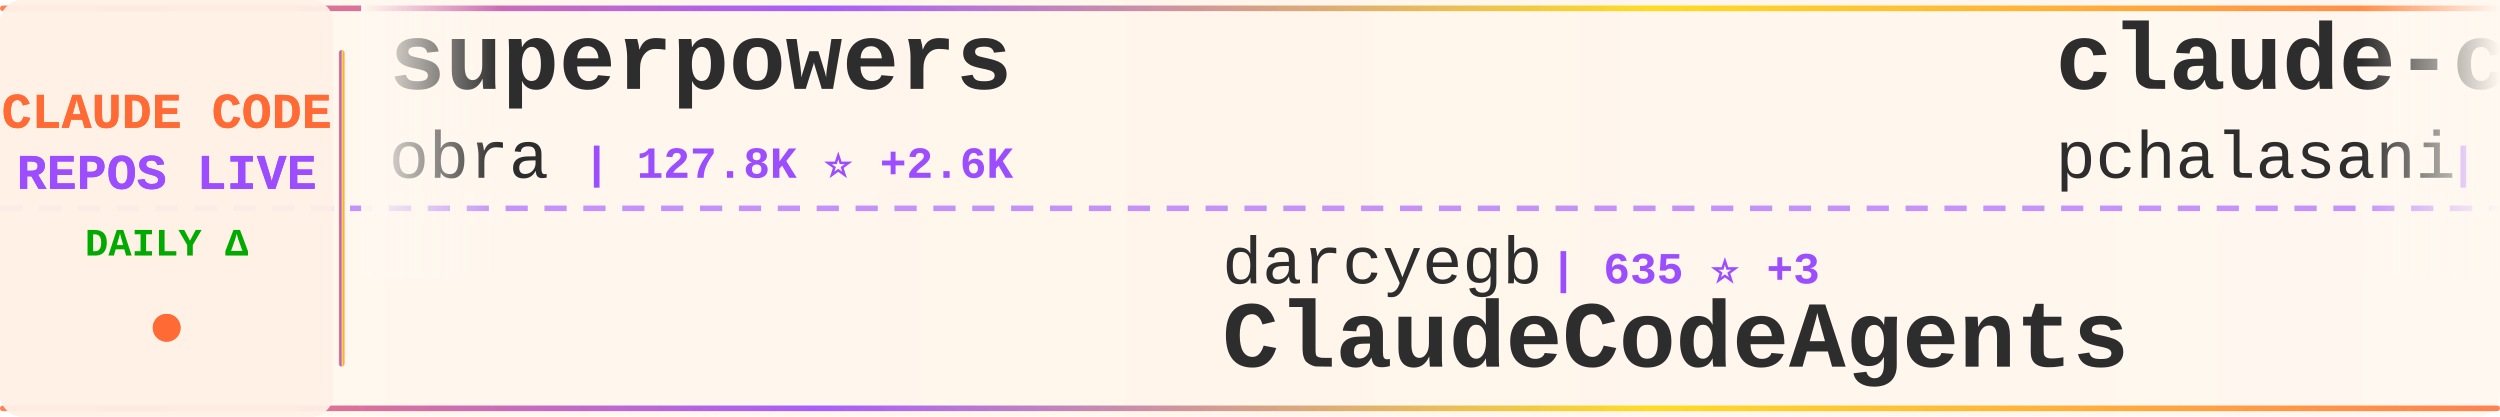
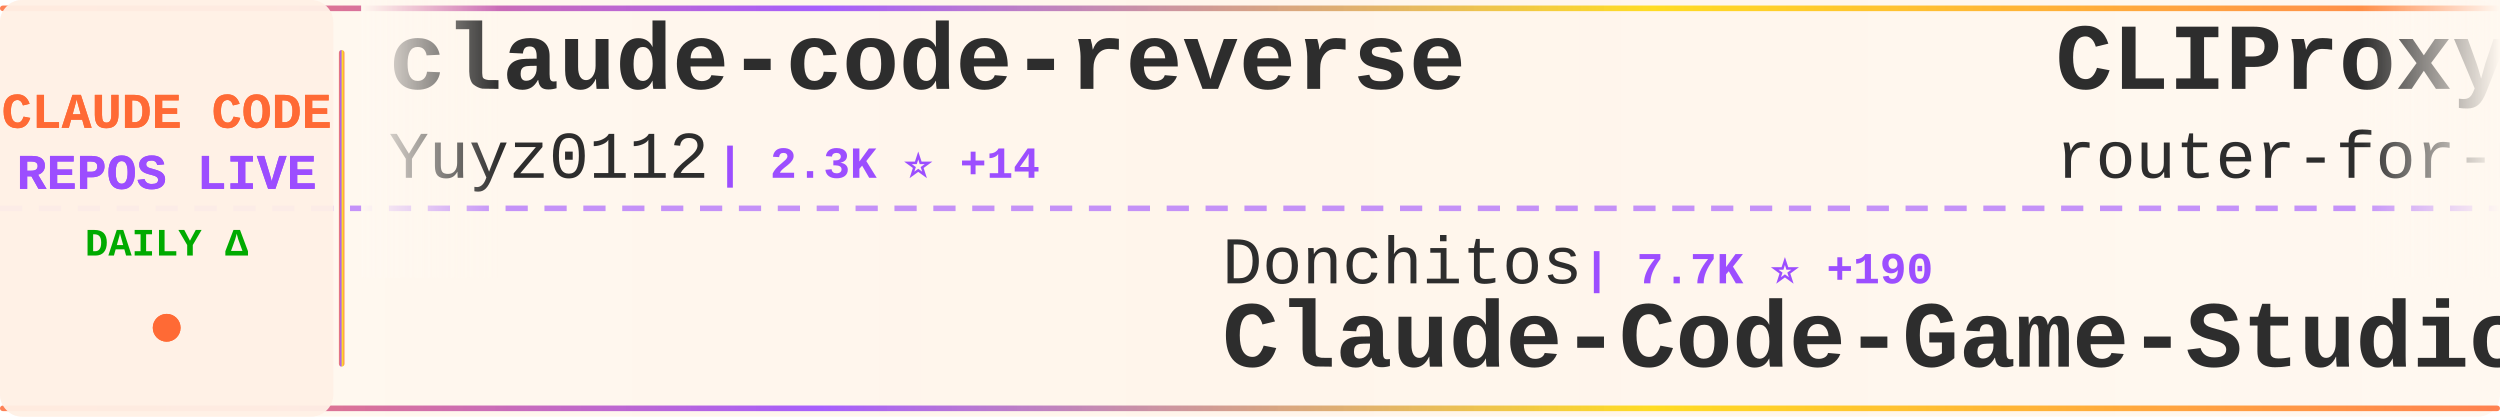
<svg xmlns="http://www.w3.org/2000/svg" width="900" height="150">
  <defs>
    <linearGradient id="tickerBg" x1="0%" y1="0%" x2="100%" y2="0%">
      <stop offset="0%" style="stop-color:#fff8f0;stop-opacity:0.98" />
      <stop offset="50%" style="stop-color:#fff5eb;stop-opacity:1" />
      <stop offset="100%" style="stop-color:#fff8f0;stop-opacity:0.98" />
    </linearGradient>
    <linearGradient id="borderGrad" x1="0%" y1="0%" x2="100%" y2="0%">
      <stop offset="0%" style="stop-color:#FF6B35;stop-opacity:0.85">
        <animate attributeName="stop-opacity" values="0.85;1;0.85" dur="2s" repeatCount="indefinite" />
      </stop>
      <stop offset="33%" style="stop-color:#9C4EFF;stop-opacity:0.9">
        <animate attributeName="stop-opacity" values="0.9;1;0.9" dur="2.2s" repeatCount="indefinite" />
      </stop>
      <stop offset="66%" style="stop-color:#FFD700;stop-opacity:0.85">
        <animate attributeName="stop-opacity" values="0.85;1;0.85" dur="1.8s" repeatCount="indefinite" />
      </stop>
      <stop offset="100%" style="stop-color:#FF6B35;stop-opacity:0.85">
        <animate attributeName="stop-opacity" values="0.85;1;0.85" dur="2s" repeatCount="indefinite" />
      </stop>
    </linearGradient>
    <filter id="textGlow">
      <feGaussianBlur stdDeviation="0.15" result="coloredBlur" />
      <feMerge>
        <feMergeNode in="coloredBlur" />
        <feMergeNode in="SourceGraphic" />
      </feMerge>
    </filter>
    <filter id="metricGlow">
      <feGaussianBlur stdDeviation="0.2" result="coloredBlur" />
      <feMerge>
        <feMergeNode in="coloredBlur" />
        <feMergeNode in="SourceGraphic" />
      </feMerge>
    </filter>
    <linearGradient id="leftFade" x1="0%" y1="0%" x2="100%" y2="0%">
      <stop offset="0%" style="stop-color:#fff8f0;stop-opacity:1" />
      <stop offset="100%" style="stop-color:#fff8f0;stop-opacity:0" />
    </linearGradient>
    <linearGradient id="rightFade" x1="0%" y1="0%" x2="100%" y2="0%">
      <stop offset="0%" style="stop-color:#fff8f0;stop-opacity:0" />
      <stop offset="100%" style="stop-color:#fff8f0;stop-opacity:1" />
    </linearGradient>
  </defs>
  <rect width="900" height="150" fill="url(#tickerBg)" rx="8" />
  <rect x="0" y="2" width="900" height="2" fill="url(#borderGrad)" rx="1" />
  <rect x="0" y="146" width="900" height="2" fill="url(#borderGrad)" rx="1" />
  <line x1="0" y1="75" x2="900" y2="75" stroke="#9C4EFF" stroke-width="2" stroke-dasharray="8 6" opacity="0.6" />
  <rect x="0" y="0" width="120" height="150" fill="#fff0e6" opacity="0.95" rx="8" />
  <text x="60" y="46" font-family="'Courier New', monospace" font-size="18" font-weight="bold" fill="#FF6B35" text-anchor="middle" filter="url(#textGlow)">
    CLAUDE CODE
  </text>
  <text x="60" y="68" font-family="'Courier New', monospace" font-size="18" font-weight="bold" fill="#9C4EFF" text-anchor="middle" filter="url(#textGlow)">
    REPOS LIVE
  </text>
  <text x="60" y="92" font-family="'Courier New', monospace" font-size="14" font-weight="bold" fill="#00aa00" text-anchor="middle">
    DAILY Δ
  </text>
  <circle cx="60" cy="118" r="5" fill="#FF6B35" filter="url(#metricGlow)">
    <animate attributeName="r" values="4;6;4" dur="1.5s" repeatCount="indefinite" />
    <animate attributeName="opacity" values="0.6;1;0.6" dur="1.5s" repeatCount="indefinite" />
  </circle>
  <rect x="122" y="18" width="2" height="114" fill="url(#borderGrad)" rx="1" />
  <clipPath id="tickerClip">
    <rect x="130" y="0" width="770" height="150" />
  </clipPath>
  <g clip-path="url(#tickerClip)">
    <g id="tickerItems">
      <animateTransform attributeName="transform" attributeType="XML" type="translate" from="0 0" to="-3000 0" dur="54s" repeatCount="indefinite" />
      <g transform="translate(0, 0)">
-         <text x="140" y="32" font-family="'Courier New', monospace" font-size="34" font-weight="bold" fill="#2d2d2d">superpowers</text>
-         <text x="140" y="64" font-family="'Courier New', monospace" font-size="24" font-weight="normal" fill="#2d2d2d" opacity="1.0">obra</text>
-         <text x="210" y="64" font-family="'Courier New', monospace" font-size="16" font-weight="bold" fill="#9C4EFF"> | 127.8K ⭐ +2.6K</text>
+         <text x="140" y="32" font-family="'Courier New', monospace" font-size="34" font-weight="bold" fill="#2d2d2d">claude-code-reverse</text>
+         <text x="140" y="64" font-family="'Courier New', monospace" font-size="24" font-weight="normal" fill="#2d2d2d" opacity="1.0">Yuyz0112</text>
+         <text x="258" y="64" font-family="'Courier New', monospace" font-size="16" font-weight="bold" fill="#9C4EFF"> | 2.3K ⭐ +14</text>
      </g>
      <g transform="translate(300, 0)">
-         <text x="140" y="102" font-family="'Courier New', monospace" font-size="24" font-weight="normal" fill="#2d2d2d" opacity="1.0">darcyegb</text>
-         <text x="258" y="102" font-family="'Courier New', monospace" font-size="16" font-weight="bold" fill="#9C4EFF"> | 635 ⭐ +3</text>
-         <text x="140" y="132" font-family="'Courier New', monospace" font-size="34" font-weight="bold" fill="#2d2d2d">ClaudeCodeAgents</text>
+         <text x="140" y="102" font-family="'Courier New', monospace" font-size="24" font-weight="normal" fill="#2d2d2d" opacity="1.0">Donchitos</text>
+         <text x="270" y="102" font-family="'Courier New', monospace" font-size="16" font-weight="bold" fill="#9C4EFF"> | 7.7K ⭐ +190</text>
+         <text x="140" y="132" font-family="'Courier New', monospace" font-size="34" font-weight="bold" fill="#2d2d2d">Claude-Code-Game-Studios</text>
      </g>
      <g transform="translate(600, 0)">
-         <text x="140" y="32" font-family="'Courier New', monospace" font-size="34" font-weight="bold" fill="#2d2d2d">claude-code-tools</text>
-         <text x="140" y="64" font-family="'Courier New', monospace" font-size="24" font-weight="normal" fill="#2d2d2d" opacity="1.0">pchalasani</text>
-         <text x="282" y="64" font-family="'Courier New', monospace" font-size="16" font-weight="bold" fill="#9C4EFF"> | 1.6K ⭐ +10</text>
+         <text x="140" y="32" font-family="'Courier New', monospace" font-size="34" font-weight="bold" fill="#2d2d2d">CLIProxyAPI</text>
+         <text x="140" y="64" font-family="'Courier New', monospace" font-size="24" font-weight="normal" fill="#2d2d2d" opacity="1.0">router-for-me</text>
+         <text x="318" y="64" font-family="'Courier New', monospace" font-size="16" font-weight="bold" fill="#9C4EFF"> | 21.7K ⭐ +321</text>
      </g>
      <g transform="translate(900, 0)">
-         <text x="140" y="102" font-family="'Courier New', monospace" font-size="24" font-weight="normal" fill="#2d2d2d" opacity="1.0">0xfurai</text>
-         <text x="246" y="102" font-family="'Courier New', monospace" font-size="16" font-weight="bold" fill="#9C4EFF"> | 806 ⭐ +3</text>
-         <text x="140" y="132" font-family="'Courier New', monospace" font-size="34" font-weight="bold" fill="#2d2d2d">claude-code-subagents</text>
+         <text x="140" y="102" font-family="'Courier New', monospace" font-size="24" font-weight="normal" fill="#2d2d2d" opacity="1.0">centminmod</text>
+         <text x="282" y="102" font-family="'Courier New', monospace" font-size="16" font-weight="bold" fill="#9C4EFF"> | 2.1K ⭐ +7</text>
+         <text x="140" y="132" font-family="'Courier New', monospace" font-size="34" font-weight="bold" fill="#2d2d2d">my-claude-code-setup</text>
      </g>
      <g transform="translate(1200, 0)">
-         <text x="140" y="32" font-family="'Courier New', monospace" font-size="34" font-weight="bold" fill="#2d2d2d">claude-code-source</text>
-         <text x="140" y="64" font-family="'Courier New', monospace" font-size="24" font-weight="normal" fill="#2d2d2d" opacity="1.0">hangsman</text>
-         <text x="258" y="64" font-family="'Courier New', monospace" font-size="16" font-weight="bold" fill="#9C4EFF"> | 377 ⭐ +377</text>
+         <text x="140" y="32" font-family="'Courier New', monospace" font-size="34" font-weight="bold" fill="#2d2d2d">Claude-Code</text>
+         <text x="140" y="64" font-family="'Courier New', monospace" font-size="24" font-weight="normal" fill="#2d2d2d" opacity="1.0">KPR111</text>
+         <text x="234" y="64" font-family="'Courier New', monospace" font-size="16" font-weight="bold" fill="#9C4EFF"> | 6 ⭐ +6</text>
      </g>
      <g transform="translate(1500, 0)">
-         <text x="140" y="102" font-family="'Courier New', monospace" font-size="24" font-weight="normal" fill="#2d2d2d" opacity="1.0">zebbern</text>
-         <text x="246" y="102" font-family="'Courier New', monospace" font-size="16" font-weight="bold" fill="#9C4EFF"> | 3.8K ⭐ +15</text>
-         <text x="140" y="132" font-family="'Courier New', monospace" font-size="34" font-weight="bold" fill="#2d2d2d">claude-code-guide</text>
+         <text x="140" y="102" font-family="'Courier New', monospace" font-size="24" font-weight="normal" fill="#2d2d2d" opacity="1.0">rizethereum</text>
+         <text x="294" y="102" font-family="'Courier New', monospace" font-size="16" font-weight="bold" fill="#9C4EFF"> | 1.8K ⭐</text>
+         <text x="140" y="132" font-family="'Courier New', monospace" font-size="34" font-weight="bold" fill="#2d2d2d">claude-code-requirements...</text>
      </g>
      <g transform="translate(1800, 0)">
-         <text x="140" y="32" font-family="'Courier New', monospace" font-size="34" font-weight="bold" fill="#2d2d2d">claude-code-tresor</text>
-         <text x="140" y="64" font-family="'Courier New', monospace" font-size="24" font-weight="normal" fill="#2d2d2d" opacity="1.0">alirezarezvani</text>
-         <text x="330" y="64" font-family="'Courier New', monospace" font-size="16" font-weight="bold" fill="#9C4EFF"> | 660 ⭐ +2</text>
+         <text x="140" y="32" font-family="'Courier New', monospace" font-size="34" font-weight="bold" fill="#2d2d2d">claude-code-templates</text>
+         <text x="140" y="64" font-family="'Courier New', monospace" font-size="24" font-weight="normal" fill="#2d2d2d" opacity="1.0">davila7</text>
+         <text x="246" y="64" font-family="'Courier New', monospace" font-size="16" font-weight="bold" fill="#9C4EFF"> | 23.9K ⭐ +87</text>
      </g>
      <g transform="translate(2100, 0)">
-         <text x="140" y="102" font-family="'Courier New', monospace" font-size="24" font-weight="normal" fill="#2d2d2d" opacity="1.0">rohitg00</text>
-         <text x="258" y="102" font-family="'Courier New', monospace" font-size="16" font-weight="bold" fill="#9C4EFF"> | 974 ⭐ +20</text>
-         <text x="140" y="132" font-family="'Courier New', monospace" font-size="34" font-weight="bold" fill="#2d2d2d">awesome-claude-code-tool...</text>
+         <text x="140" y="102" font-family="'Courier New', monospace" font-size="24" font-weight="normal" fill="#2d2d2d" opacity="1.0">farion1231</text>
+         <text x="282" y="102" font-family="'Courier New', monospace" font-size="16" font-weight="bold" fill="#9C4EFF"> | 36.4K ⭐ +658</text>
+         <text x="140" y="132" font-family="'Courier New', monospace" font-size="34" font-weight="bold" fill="#2d2d2d">cc-switch</text>
      </g>
      <g transform="translate(2400, 0)">
-         <text x="140" y="32" font-family="'Courier New', monospace" font-size="34" font-weight="bold" fill="#2d2d2d">claude-code</text>
-         <text x="140" y="64" font-family="'Courier New', monospace" font-size="24" font-weight="normal" fill="#2d2d2d" opacity="1.0">claude-code-best</text>
-         <text x="354" y="64" font-family="'Courier New', monospace" font-size="16" font-weight="bold" fill="#9C4EFF"> | 604 ⭐ +605</text>
+         <text x="140" y="32" font-family="'Courier New', monospace" font-size="34" font-weight="bold" fill="#2d2d2d">claude-code-viewer</text>
+         <text x="140" y="64" font-family="'Courier New', monospace" font-size="24" font-weight="normal" fill="#2d2d2d" opacity="1.0">d-kimuson</text>
+         <text x="270" y="64" font-family="'Courier New', monospace" font-size="16" font-weight="bold" fill="#9C4EFF"> | 1.0K ⭐ +12</text>
      </g>
      <g transform="translate(2700, 0)">
+         <text x="140" y="102" font-family="'Courier New', monospace" font-size="24" font-weight="normal" fill="#2d2d2d" opacity="1.0">siteboon</text>
+         <text x="258" y="102" font-family="'Courier New', monospace" font-size="16" font-weight="bold" fill="#9C4EFF"> | 9.2K ⭐ +57</text>
+         <text x="140" y="132" font-family="'Courier New', monospace" font-size="34" font-weight="bold" fill="#2d2d2d">claudecodeui</text>
+       </g>
+       <g transform="translate(3000, 0)">
+         <text x="140" y="32" font-family="'Courier New', monospace" font-size="34" font-weight="bold" fill="#2d2d2d">claude-code-reverse</text>
+         <text x="140" y="64" font-family="'Courier New', monospace" font-size="24" font-weight="normal" fill="#2d2d2d" opacity="1.0">Yuyz0112</text>
+         <text x="258" y="64" font-family="'Courier New', monospace" font-size="16" font-weight="bold" fill="#9C4EFF"> | 2.3K ⭐ +14</text>
+       </g>
+       <g transform="translate(3300, 0)">
        <text x="140" y="102" font-family="'Courier New', monospace" font-size="24" font-weight="normal" fill="#2d2d2d" opacity="1.0">Donchitos</text>
-         <text x="270" y="102" font-family="'Courier New', monospace" font-size="16" font-weight="bold" fill="#9C4EFF"> | 7.6K ⭐ +208</text>
+         <text x="270" y="102" font-family="'Courier New', monospace" font-size="16" font-weight="bold" fill="#9C4EFF"> | 7.7K ⭐ +190</text>
        <text x="140" y="132" font-family="'Courier New', monospace" font-size="34" font-weight="bold" fill="#2d2d2d">Claude-Code-Game-Studios</text>
      </g>
-       <g transform="translate(3000, 0)">
-         <text x="140" y="32" font-family="'Courier New', monospace" font-size="34" font-weight="bold" fill="#2d2d2d">superpowers</text>
-         <text x="140" y="64" font-family="'Courier New', monospace" font-size="24" font-weight="normal" fill="#2d2d2d" opacity="1.0">obra</text>
-         <text x="210" y="64" font-family="'Courier New', monospace" font-size="16" font-weight="bold" fill="#9C4EFF"> | 127.8K ⭐ +2.6K</text>
-       </g>
-       <g transform="translate(3300, 0)">
-         <text x="140" y="102" font-family="'Courier New', monospace" font-size="24" font-weight="normal" fill="#2d2d2d" opacity="1.0">darcyegb</text>
-         <text x="258" y="102" font-family="'Courier New', monospace" font-size="16" font-weight="bold" fill="#9C4EFF"> | 635 ⭐ +3</text>
-         <text x="140" y="132" font-family="'Courier New', monospace" font-size="34" font-weight="bold" fill="#2d2d2d">ClaudeCodeAgents</text>
-       </g>
      <g transform="translate(3600, 0)">
-         <text x="140" y="32" font-family="'Courier New', monospace" font-size="34" font-weight="bold" fill="#2d2d2d">claude-code-tools</text>
-         <text x="140" y="64" font-family="'Courier New', monospace" font-size="24" font-weight="normal" fill="#2d2d2d" opacity="1.0">pchalasani</text>
-         <text x="282" y="64" font-family="'Courier New', monospace" font-size="16" font-weight="bold" fill="#9C4EFF"> | 1.6K ⭐ +10</text>
+         <text x="140" y="32" font-family="'Courier New', monospace" font-size="34" font-weight="bold" fill="#2d2d2d">CLIProxyAPI</text>
+         <text x="140" y="64" font-family="'Courier New', monospace" font-size="24" font-weight="normal" fill="#2d2d2d" opacity="1.0">router-for-me</text>
+         <text x="318" y="64" font-family="'Courier New', monospace" font-size="16" font-weight="bold" fill="#9C4EFF"> | 21.7K ⭐ +321</text>
      </g>
      <g transform="translate(3900, 0)">
-         <text x="140" y="102" font-family="'Courier New', monospace" font-size="24" font-weight="normal" fill="#2d2d2d" opacity="1.0">0xfurai</text>
-         <text x="246" y="102" font-family="'Courier New', monospace" font-size="16" font-weight="bold" fill="#9C4EFF"> | 806 ⭐ +3</text>
-         <text x="140" y="132" font-family="'Courier New', monospace" font-size="34" font-weight="bold" fill="#2d2d2d">claude-code-subagents</text>
+         <text x="140" y="102" font-family="'Courier New', monospace" font-size="24" font-weight="normal" fill="#2d2d2d" opacity="1.0">centminmod</text>
+         <text x="282" y="102" font-family="'Courier New', monospace" font-size="16" font-weight="bold" fill="#9C4EFF"> | 2.1K ⭐ +7</text>
+         <text x="140" y="132" font-family="'Courier New', monospace" font-size="34" font-weight="bold" fill="#2d2d2d">my-claude-code-setup</text>
      </g>
    </g>
  </g>
  <rect x="130" y="0" width="50" height="100" fill="url(#leftFade)" />
  <rect x="850" y="0" width="50" height="100" fill="url(#rightFade)" />
</svg>
